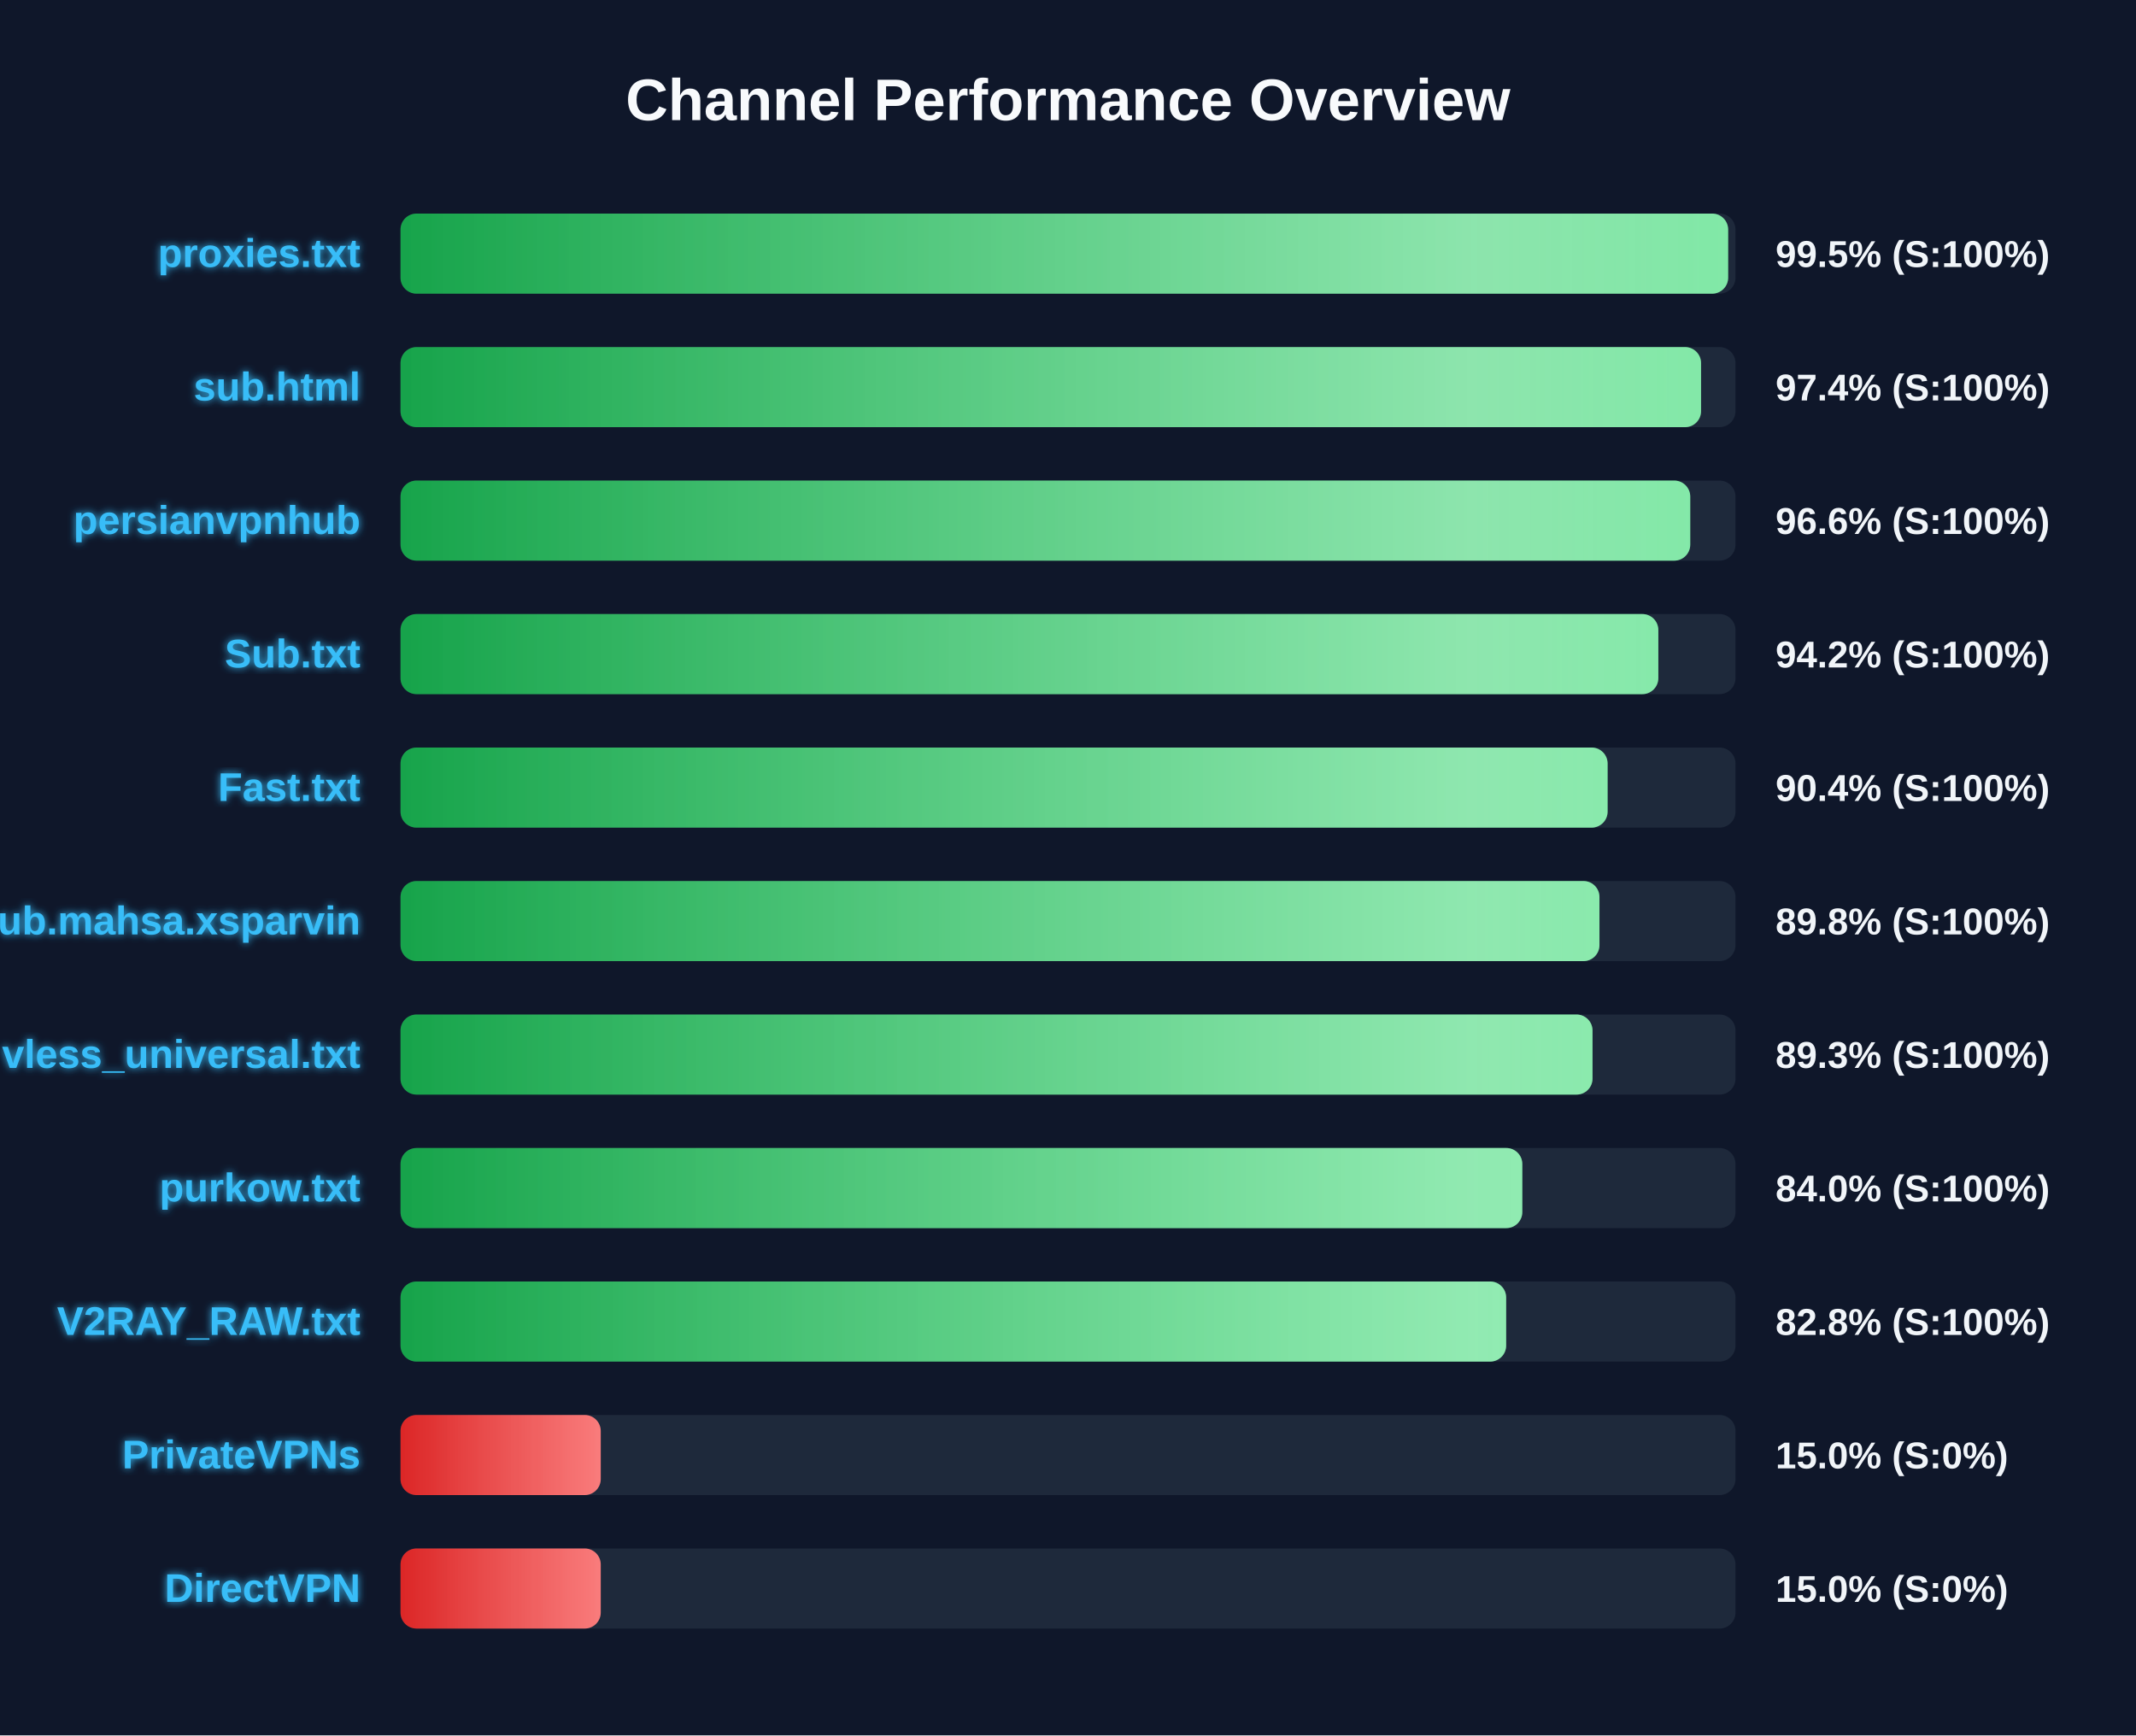
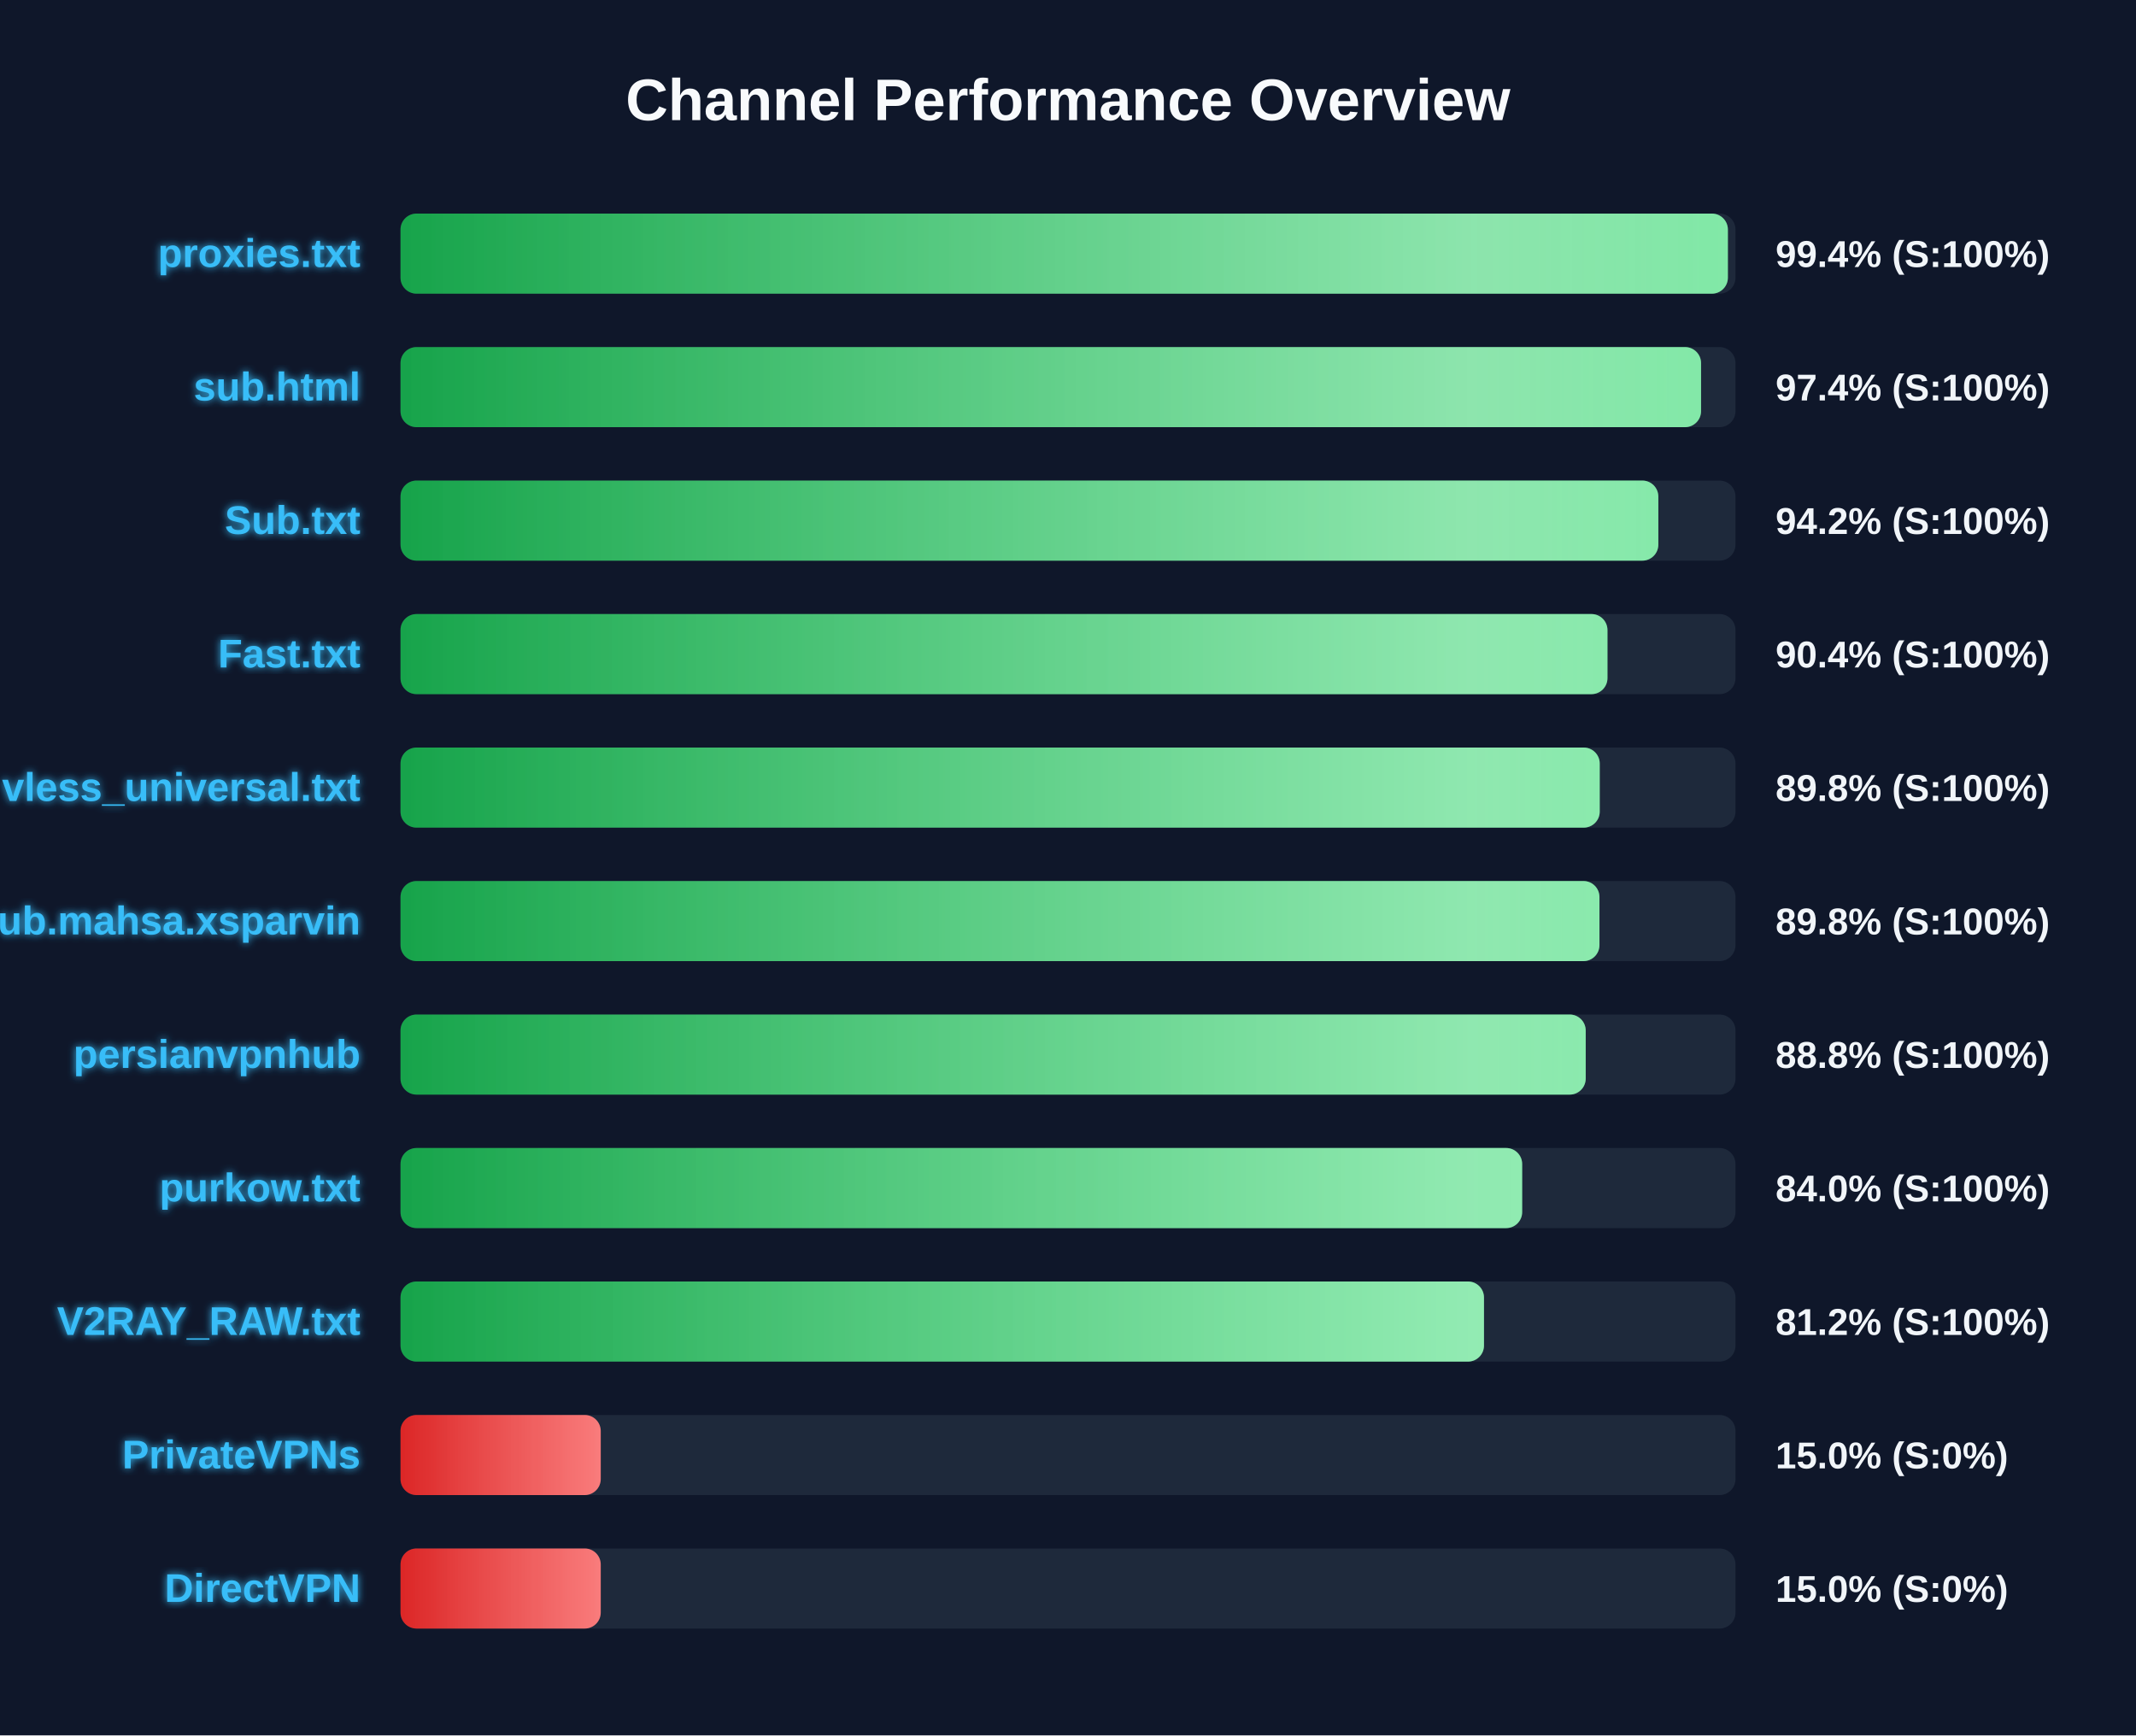
<svg xmlns="http://www.w3.org/2000/svg" width="800" height="650" version="1.1">
  <defs>
    <linearGradient id="grad-green" x1="0%" y1="0%" x2="100%" y2="0%">
      <stop offset="0%" stop-color="#16a34a" />
      <stop offset="100%" stop-color="#4ade80" />
    </linearGradient>
    <linearGradient id="grad-yellow" x1="0%" y1="0%" x2="100%" y2="0%">
      <stop offset="0%" stop-color="#ca8a04" />
      <stop offset="100%" stop-color="#fde047" />
    </linearGradient>
    <linearGradient id="grad-red" x1="0%" y1="0%" x2="100%" y2="0%">
      <stop offset="0%" stop-color="#dc2626" />
      <stop offset="100%" stop-color="#f87171" />
    </linearGradient>
    <linearGradient id="shimmer" x1="0%" y1="0%" x2="100%" y2="0%">
      <stop offset="0%" stop-color="rgba(255,255,255,0)" />
      <stop offset="50%" stop-color="rgba(255,255,255,0.4)" />
      <stop offset="100%" stop-color="rgba(255,255,255,0)" />
    </linearGradient>
    <filter id="glow" x="-20%" y="-20%" width="140%" height="140%">
      <feGaussianBlur stdDeviation="1.5" result="blur" />
      <feComposite in="SourceGraphic" in2="blur" operator="over" />
    </filter>
  </defs>
  <style>
        .bg-rect { fill: #0f172a; }
        .title { font: bold 22px 'Segoe UI', Arial, sans-serif; fill: #f8fafc; }
        .row { font: bold 15px 'Segoe UI', Arial, sans-serif; fill: #38bdf8; filter: url(#glow); }
        .score { font: bold 14px 'Segoe UI', Arial, sans-serif; fill: #f1f5f9; }
        @keyframes shimmer-anim {
            0% { transform: translateX(-100%); }
            100% { transform: translateX(200%); }
        }
        .shimmer-rect {
            animation: shimmer-anim 2.5s infinite linear;
        }
    </style>
  <rect width="100%" height="100%" class="bg-rect" />
  <text x="400" y="45" text-anchor="middle" class="title">Channel Performance Overview</text>
  <rect x="150" y="80" width="500" height="30" fill="#1e293b" rx="6" />
  <clipPath id="clip-0">
-     <rect x="150" y="80" width="497.25" height="30" rx="6" />
+     <rect x="150" y="80" width="497.15" height="30" rx="6" />
  </clipPath>
-   <rect x="150" y="80" width="497.25" height="30" fill="url(#grad-green)" rx="6" />
+   <rect x="150" y="80" width="497.15" height="30" fill="url(#grad-green)" rx="6" />
  <g clip-path="url(#clip-0)">
    <rect x="150" y="80" width="100%" height="30" fill="url(#shimmer)" class="shimmer-rect" />
  </g>
  <text x="135" y="100" text-anchor="end" class="row">proxies.txt</text>
-   <text x="665" y="100" text-anchor="start" class="score">99.5% (S:100%)</text>
+   <text x="665" y="100" text-anchor="start" class="score">99.4% (S:100%)</text>
  <rect x="150" y="130" width="500" height="30" fill="#1e293b" rx="6" />
  <clipPath id="clip-1">
    <rect x="150" y="130" width="487.1" height="30" rx="6" />
  </clipPath>
  <rect x="150" y="130" width="487.1" height="30" fill="url(#grad-green)" rx="6" />
  <g clip-path="url(#clip-1)">
    <rect x="150" y="130" width="100%" height="30" fill="url(#shimmer)" class="shimmer-rect" />
  </g>
  <text x="135" y="150" text-anchor="end" class="row">sub.html</text>
  <text x="665" y="150" text-anchor="start" class="score">97.4% (S:100%)</text>
  <rect x="150" y="180" width="500" height="30" fill="#1e293b" rx="6" />
  <clipPath id="clip-2">
-     <rect x="150" y="180" width="483.05" height="30" rx="6" />
+     <rect x="150" y="180" width="471.1" height="30" rx="6" />
  </clipPath>
-   <rect x="150" y="180" width="483.05" height="30" fill="url(#grad-green)" rx="6" />
+   <rect x="150" y="180" width="471.1" height="30" fill="url(#grad-green)" rx="6" />
  <g clip-path="url(#clip-2)">
    <rect x="150" y="180" width="100%" height="30" fill="url(#shimmer)" class="shimmer-rect" />
  </g>
-   <text x="135" y="200" text-anchor="end" class="row">persianvpnhub</text>
-   <text x="665" y="200" text-anchor="start" class="score">96.6% (S:100%)</text>
+   <text x="135" y="200" text-anchor="end" class="row">Sub.txt</text>
+   <text x="665" y="200" text-anchor="start" class="score">94.2% (S:100%)</text>
  <rect x="150" y="230" width="500" height="30" fill="#1e293b" rx="6" />
  <clipPath id="clip-3">
-     <rect x="150" y="230" width="471.1" height="30" rx="6" />
+     <rect x="150" y="230" width="452.05" height="30" rx="6" />
  </clipPath>
-   <rect x="150" y="230" width="471.1" height="30" fill="url(#grad-green)" rx="6" />
+   <rect x="150" y="230" width="452.05" height="30" fill="url(#grad-green)" rx="6" />
  <g clip-path="url(#clip-3)">
    <rect x="150" y="230" width="100%" height="30" fill="url(#shimmer)" class="shimmer-rect" />
  </g>
-   <text x="135" y="250" text-anchor="end" class="row">Sub.txt</text>
-   <text x="665" y="250" text-anchor="start" class="score">94.2% (S:100%)</text>
+   <text x="135" y="250" text-anchor="end" class="row">Fast.txt</text>
+   <text x="665" y="250" text-anchor="start" class="score">90.4% (S:100%)</text>
  <rect x="150" y="280" width="500" height="30" fill="#1e293b" rx="6" />
  <clipPath id="clip-4">
-     <rect x="150" y="280" width="452.1" height="30" rx="6" />
+     <rect x="150" y="280" width="449.15" height="30" rx="6" />
  </clipPath>
-   <rect x="150" y="280" width="452.1" height="30" fill="url(#grad-green)" rx="6" />
+   <rect x="150" y="280" width="449.15" height="30" fill="url(#grad-green)" rx="6" />
  <g clip-path="url(#clip-4)">
    <rect x="150" y="280" width="100%" height="30" fill="url(#shimmer)" class="shimmer-rect" />
  </g>
-   <text x="135" y="300" text-anchor="end" class="row">Fast.txt</text>
-   <text x="665" y="300" text-anchor="start" class="score">90.4% (S:100%)</text>
+   <text x="135" y="300" text-anchor="end" class="row">vless_universal.txt</text>
+   <text x="665" y="300" text-anchor="start" class="score">89.8% (S:100%)</text>
  <rect x="150" y="330" width="500" height="30" fill="#1e293b" rx="6" />
  <clipPath id="clip-5">
    <rect x="150" y="330" width="449.05" height="30" rx="6" />
  </clipPath>
  <rect x="150" y="330" width="449.05" height="30" fill="url(#grad-green)" rx="6" />
  <g clip-path="url(#clip-5)">
    <rect x="150" y="330" width="100%" height="30" fill="url(#shimmer)" class="shimmer-rect" />
  </g>
  <text x="135" y="350" text-anchor="end" class="row">Sub.mahsa.xsparvin</text>
  <text x="665" y="350" text-anchor="start" class="score">89.8% (S:100%)</text>
  <rect x="150" y="380" width="500" height="30" fill="#1e293b" rx="6" />
  <clipPath id="clip-6">
-     <rect x="150" y="380" width="446.45" height="30" rx="6" />
+     <rect x="150" y="380" width="443.9" height="30" rx="6" />
  </clipPath>
-   <rect x="150" y="380" width="446.45" height="30" fill="url(#grad-green)" rx="6" />
+   <rect x="150" y="380" width="443.9" height="30" fill="url(#grad-green)" rx="6" />
  <g clip-path="url(#clip-6)">
    <rect x="150" y="380" width="100%" height="30" fill="url(#shimmer)" class="shimmer-rect" />
  </g>
-   <text x="135" y="400" text-anchor="end" class="row">vless_universal.txt</text>
-   <text x="665" y="400" text-anchor="start" class="score">89.3% (S:100%)</text>
+   <text x="135" y="400" text-anchor="end" class="row">persianvpnhub</text>
+   <text x="665" y="400" text-anchor="start" class="score">88.8% (S:100%)</text>
  <rect x="150" y="430" width="500" height="30" fill="#1e293b" rx="6" />
  <clipPath id="clip-7">
-     <rect x="150" y="430" width="420.15" height="30" rx="6" />
+     <rect x="150" y="430" width="420.1" height="30" rx="6" />
  </clipPath>
-   <rect x="150" y="430" width="420.15" height="30" fill="url(#grad-green)" rx="6" />
+   <rect x="150" y="430" width="420.1" height="30" fill="url(#grad-green)" rx="6" />
  <g clip-path="url(#clip-7)">
    <rect x="150" y="430" width="100%" height="30" fill="url(#shimmer)" class="shimmer-rect" />
  </g>
  <text x="135" y="450" text-anchor="end" class="row">purkow.txt</text>
  <text x="665" y="450" text-anchor="start" class="score">84.0% (S:100%)</text>
  <rect x="150" y="480" width="500" height="30" fill="#1e293b" rx="6" />
  <clipPath id="clip-8">
-     <rect x="150" y="480" width="414.1" height="30" rx="6" />
+     <rect x="150" y="480" width="405.8" height="30" rx="6" />
  </clipPath>
-   <rect x="150" y="480" width="414.1" height="30" fill="url(#grad-green)" rx="6" />
+   <rect x="150" y="480" width="405.8" height="30" fill="url(#grad-green)" rx="6" />
  <g clip-path="url(#clip-8)">
    <rect x="150" y="480" width="100%" height="30" fill="url(#shimmer)" class="shimmer-rect" />
  </g>
  <text x="135" y="500" text-anchor="end" class="row">V2RAY_RAW.txt</text>
-   <text x="665" y="500" text-anchor="start" class="score">82.8% (S:100%)</text>
+   <text x="665" y="500" text-anchor="start" class="score">81.2% (S:100%)</text>
  <rect x="150" y="530" width="500" height="30" fill="#1e293b" rx="6" />
  <clipPath id="clip-9">
    <rect x="150" y="530" width="75.0" height="30" rx="6" />
  </clipPath>
  <rect x="150" y="530" width="75.0" height="30" fill="url(#grad-red)" rx="6" />
  <g clip-path="url(#clip-9)">
    <rect x="150" y="530" width="100%" height="30" fill="url(#shimmer)" class="shimmer-rect" />
  </g>
  <text x="135" y="550" text-anchor="end" class="row">PrivateVPNs</text>
  <text x="665" y="550" text-anchor="start" class="score">15.0% (S:0%)</text>
  <rect x="150" y="580" width="500" height="30" fill="#1e293b" rx="6" />
  <clipPath id="clip-10">
    <rect x="150" y="580" width="75.0" height="30" rx="6" />
  </clipPath>
  <rect x="150" y="580" width="75.0" height="30" fill="url(#grad-red)" rx="6" />
  <g clip-path="url(#clip-10)">
    <rect x="150" y="580" width="100%" height="30" fill="url(#shimmer)" class="shimmer-rect" />
  </g>
  <text x="135" y="600" text-anchor="end" class="row">DirectVPN</text>
  <text x="665" y="600" text-anchor="start" class="score">15.0% (S:0%)</text>
</svg>
